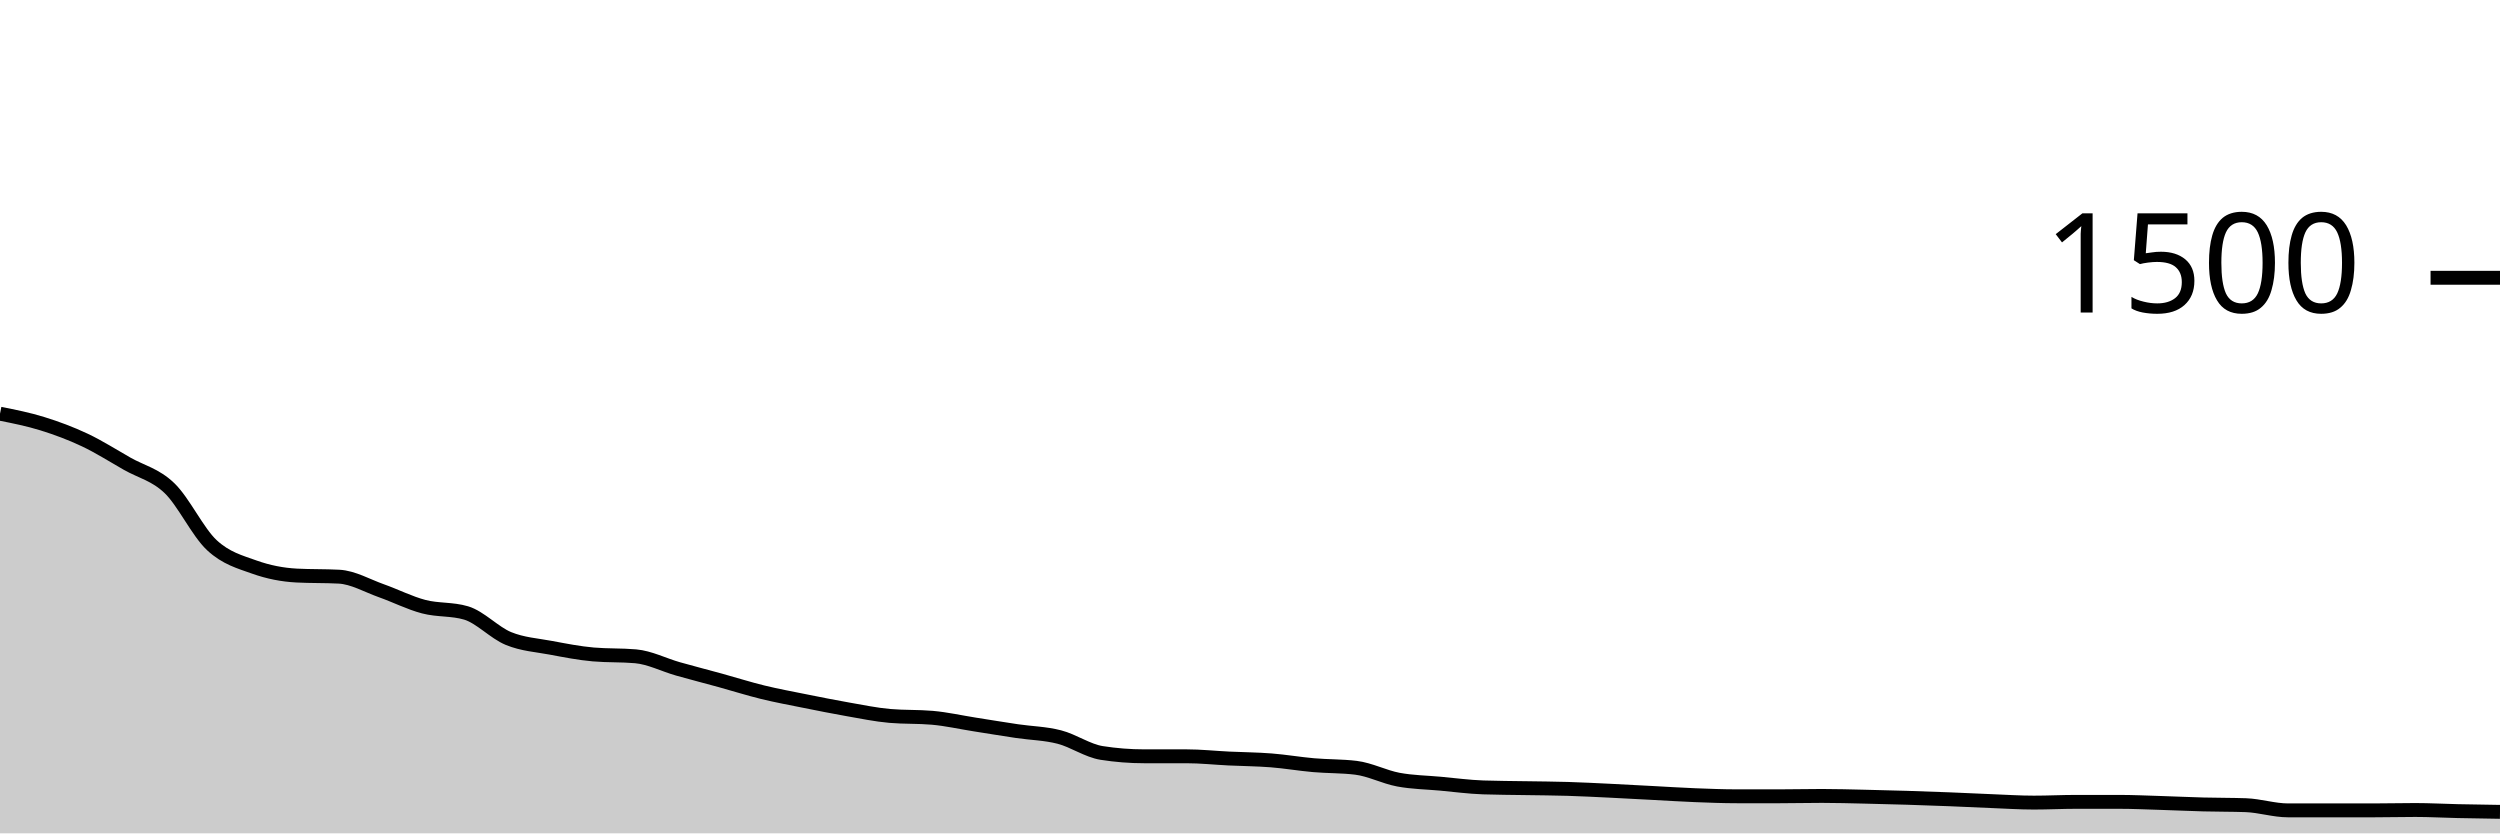
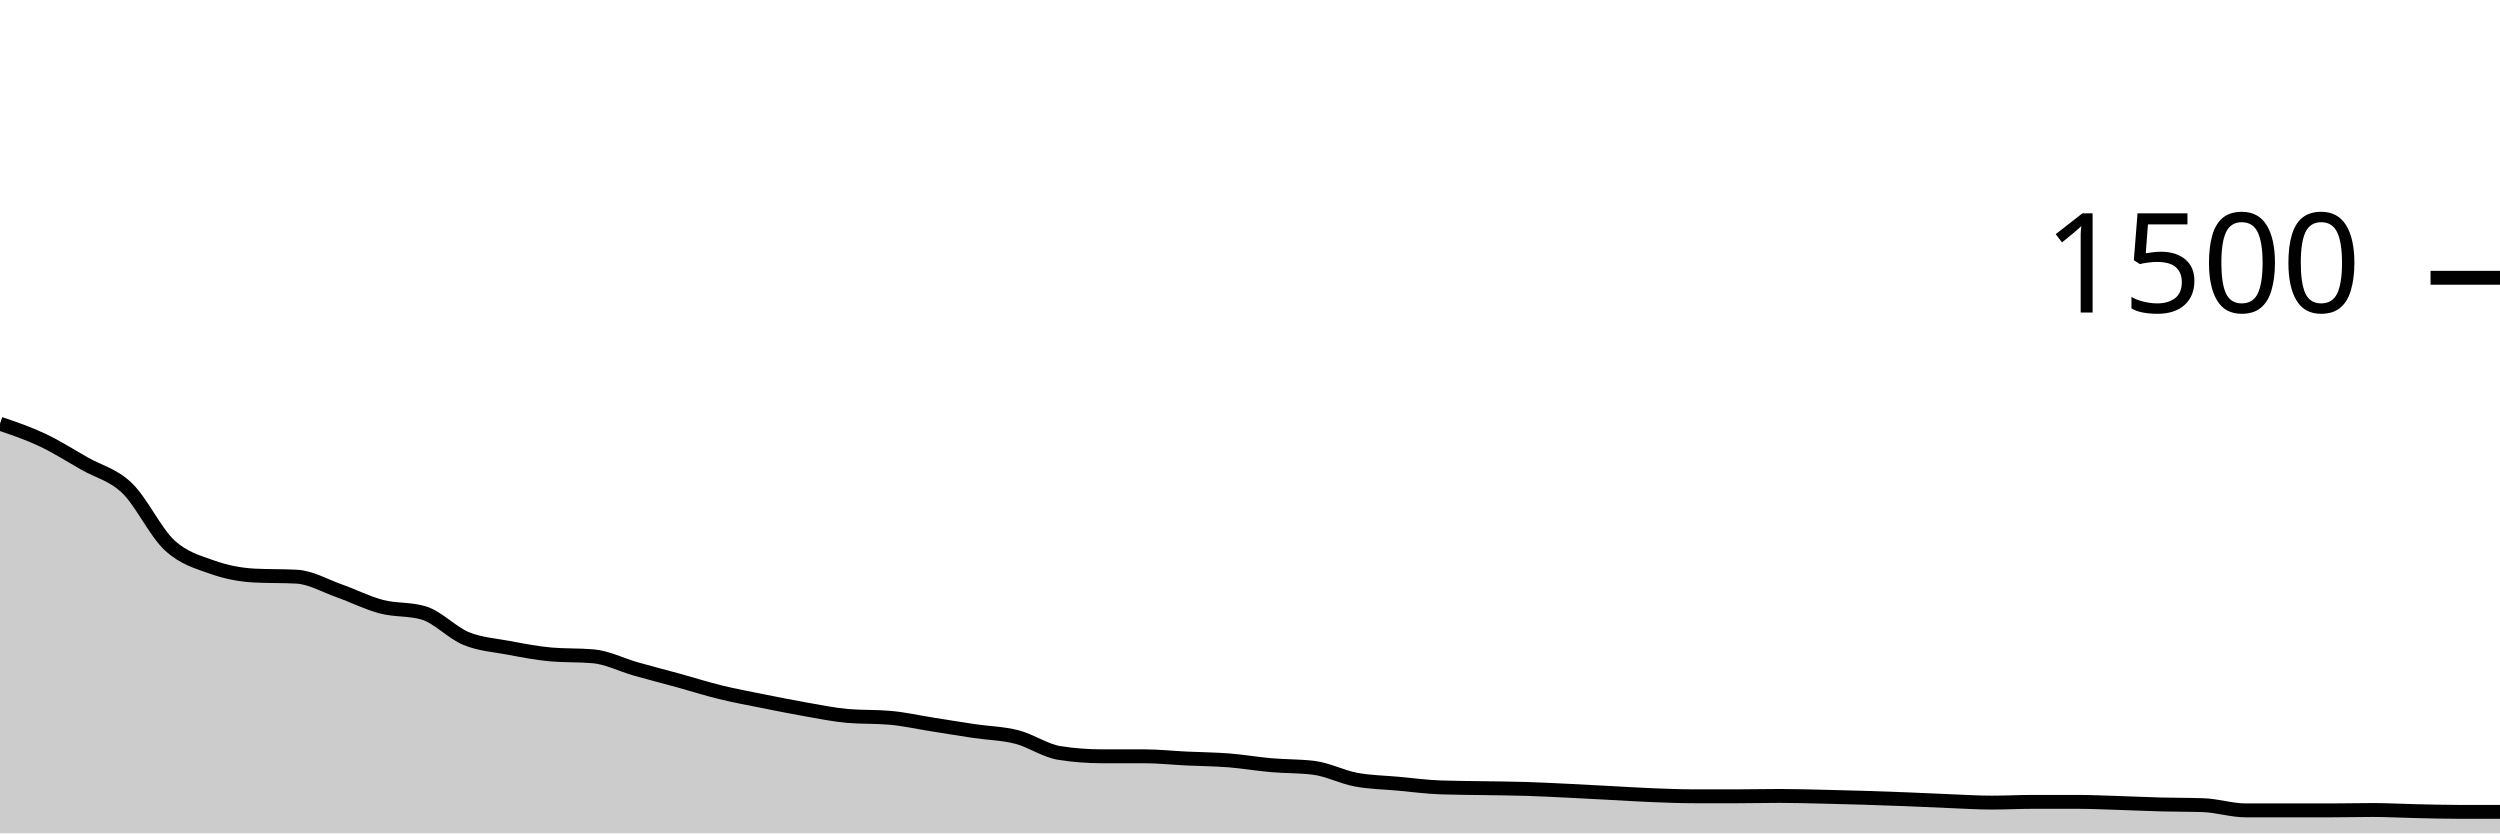
<svg xmlns="http://www.w3.org/2000/svg" viewBox="0 0 180 60">
  <g transform="translate(0,20)">
-     <path class="area" fill="rgba(0, 0, 0, 0.2)" d="M0,9.787C1.017,9.989,2.034,10.191,3.051,10.507C4.068,10.822,5.085,11.2,6.102,11.68C7.119,12.16,8.136,12.809,9.153,13.387C10.169,13.964,11.186,14.169,12.203,15.147C13.22,16.124,14.237,18.307,15.254,19.253C16.271,20.2,17.288,20.462,18.305,20.827C19.322,21.191,20.339,21.387,21.356,21.44C22.373,21.493,23.39,21.467,24.407,21.52C25.424,21.573,26.441,22.173,27.458,22.533C28.475,22.893,29.492,23.413,30.508,23.68C31.525,23.947,32.542,23.831,33.559,24.133C34.576,24.436,35.593,25.556,36.61,25.973C37.627,26.391,38.644,26.449,39.661,26.64C40.678,26.831,41.695,27.031,42.712,27.12C43.729,27.209,44.746,27.164,45.763,27.253C46.78,27.342,47.797,27.871,48.814,28.16C49.831,28.449,50.847,28.707,51.864,28.987C52.881,29.267,53.898,29.591,54.915,29.84C55.932,30.089,56.949,30.276,57.966,30.48C58.983,30.684,60,30.889,61.017,31.067C62.034,31.244,63.051,31.458,64.068,31.547C65.085,31.636,66.102,31.591,67.119,31.68C68.136,31.769,69.153,32,70.169,32.16C71.186,32.32,72.203,32.489,73.22,32.64C74.237,32.791,75.254,32.804,76.271,33.067C77.288,33.329,78.305,34.053,79.322,34.213C80.339,34.373,81.356,34.453,82.373,34.453C83.39,34.453,84.407,34.453,85.424,34.453C86.441,34.453,87.458,34.564,88.475,34.613C89.492,34.662,90.508,34.667,91.525,34.747C92.542,34.827,93.559,35.004,94.576,35.093C95.593,35.182,96.61,35.156,97.627,35.28C98.644,35.404,99.661,35.942,100.678,36.133C101.695,36.324,102.712,36.333,103.729,36.427C104.746,36.52,105.763,36.658,106.78,36.693C107.797,36.729,108.814,36.729,109.831,36.747C110.847,36.764,111.864,36.769,112.881,36.8C113.898,36.831,114.915,36.884,115.932,36.933C116.949,36.982,117.966,37.04,118.983,37.093C120,37.147,121.017,37.213,122.034,37.253C123.051,37.293,124.068,37.333,125.085,37.333C126.102,37.333,127.119,37.333,128.136,37.333C129.153,37.333,130.169,37.307,131.186,37.307C132.203,37.307,133.22,37.338,134.237,37.36C135.254,37.382,136.271,37.409,137.288,37.44C138.305,37.471,139.322,37.507,140.339,37.547C141.356,37.587,142.373,37.64,143.39,37.68C144.407,37.72,145.424,37.787,146.441,37.787C147.458,37.787,148.475,37.733,149.492,37.733C150.508,37.733,151.525,37.733,152.542,37.733C153.559,37.733,154.576,37.782,155.593,37.813C156.61,37.844,157.627,37.893,158.644,37.92C159.661,37.947,160.678,37.938,161.695,37.973C162.712,38.009,163.729,38.347,164.746,38.347C165.763,38.347,166.78,38.347,167.797,38.347C168.814,38.347,169.831,38.347,170.847,38.347C171.864,38.347,172.881,38.32,173.898,38.32C174.915,38.32,175.932,38.378,176.949,38.4C177.966,38.422,178.983,38.438,180,38.453L180,40C178.983,40,177.966,40,176.949,40C175.932,40,174.915,40,173.898,40C172.881,40,171.864,40,170.847,40C169.831,40,168.814,40,167.797,40C166.78,40,165.763,40,164.746,40C163.729,40,162.712,40,161.695,40C160.678,40,159.661,40,158.644,40C157.627,40,156.61,40,155.593,40C154.576,40,153.559,40,152.542,40C151.525,40,150.508,40,149.492,40C148.475,40,147.458,40,146.441,40C145.424,40,144.407,40,143.39,40C142.373,40,141.356,40,140.339,40C139.322,40,138.305,40,137.288,40C136.271,40,135.254,40,134.237,40C133.22,40,132.203,40,131.186,40C130.169,40,129.153,40,128.136,40C127.119,40,126.102,40,125.085,40C124.068,40,123.051,40,122.034,40C121.017,40,120,40,118.983,40C117.966,40,116.949,40,115.932,40C114.915,40,113.898,40,112.881,40C111.864,40,110.847,40,109.831,40C108.814,40,107.797,40,106.78,40C105.763,40,104.746,40,103.729,40C102.712,40,101.695,40,100.678,40C99.661,40,98.644,40,97.627,40C96.61,40,95.593,40,94.576,40C93.559,40,92.542,40,91.525,40C90.508,40,89.492,40,88.475,40C87.458,40,86.441,40,85.424,40C84.407,40,83.39,40,82.373,40C81.356,40,80.339,40,79.322,40C78.305,40,77.288,40,76.271,40C75.254,40,74.237,40,73.22,40C72.203,40,71.186,40,70.169,40C69.153,40,68.136,40,67.119,40C66.102,40,65.085,40,64.068,40C63.051,40,62.034,40,61.017,40C60,40,58.983,40,57.966,40C56.949,40,55.932,40,54.915,40C53.898,40,52.881,40,51.864,40C50.847,40,49.831,40,48.814,40C47.797,40,46.78,40,45.763,40C44.746,40,43.729,40,42.712,40C41.695,40,40.678,40,39.661,40C38.644,40,37.627,40,36.61,40C35.593,40,34.576,40,33.559,40C32.542,40,31.525,40,30.508,40C29.492,40,28.475,40,27.458,40C26.441,40,25.424,40,24.407,40C23.39,40,22.373,40,21.356,40C20.339,40,19.322,40,18.305,40C17.288,40,16.271,40,15.254,40C14.237,40,13.22,40,12.203,40C11.186,40,10.169,40,9.153,40C8.136,40,7.119,40,6.102,40C5.085,40,4.068,40,3.051,40C2.034,40,1.017,40,0,40Z" />
-     <path class="line" stroke="black" fill="none" d="M0,9.787C1.017,9.989,2.034,10.191,3.051,10.507C4.068,10.822,5.085,11.2,6.102,11.68C7.119,12.16,8.136,12.809,9.153,13.387C10.169,13.964,11.186,14.169,12.203,15.147C13.22,16.124,14.237,18.307,15.254,19.253C16.271,20.2,17.288,20.462,18.305,20.827C19.322,21.191,20.339,21.387,21.356,21.44C22.373,21.493,23.39,21.467,24.407,21.52C25.424,21.573,26.441,22.173,27.458,22.533C28.475,22.893,29.492,23.413,30.508,23.68C31.525,23.947,32.542,23.831,33.559,24.133C34.576,24.436,35.593,25.556,36.61,25.973C37.627,26.391,38.644,26.449,39.661,26.64C40.678,26.831,41.695,27.031,42.712,27.12C43.729,27.209,44.746,27.164,45.763,27.253C46.78,27.342,47.797,27.871,48.814,28.16C49.831,28.449,50.847,28.707,51.864,28.987C52.881,29.267,53.898,29.591,54.915,29.84C55.932,30.089,56.949,30.276,57.966,30.48C58.983,30.684,60,30.889,61.017,31.067C62.034,31.244,63.051,31.458,64.068,31.547C65.085,31.636,66.102,31.591,67.119,31.68C68.136,31.769,69.153,32,70.169,32.16C71.186,32.32,72.203,32.489,73.22,32.64C74.237,32.791,75.254,32.804,76.271,33.067C77.288,33.329,78.305,34.053,79.322,34.213C80.339,34.373,81.356,34.453,82.373,34.453C83.39,34.453,84.407,34.453,85.424,34.453C86.441,34.453,87.458,34.564,88.475,34.613C89.492,34.662,90.508,34.667,91.525,34.747C92.542,34.827,93.559,35.004,94.576,35.093C95.593,35.182,96.61,35.156,97.627,35.28C98.644,35.404,99.661,35.942,100.678,36.133C101.695,36.324,102.712,36.333,103.729,36.427C104.746,36.52,105.763,36.658,106.78,36.693C107.797,36.729,108.814,36.729,109.831,36.747C110.847,36.764,111.864,36.769,112.881,36.8C113.898,36.831,114.915,36.884,115.932,36.933C116.949,36.982,117.966,37.04,118.983,37.093C120,37.147,121.017,37.213,122.034,37.253C123.051,37.293,124.068,37.333,125.085,37.333C126.102,37.333,127.119,37.333,128.136,37.333C129.153,37.333,130.169,37.307,131.186,37.307C132.203,37.307,133.22,37.338,134.237,37.36C135.254,37.382,136.271,37.409,137.288,37.44C138.305,37.471,139.322,37.507,140.339,37.547C141.356,37.587,142.373,37.64,143.39,37.68C144.407,37.72,145.424,37.787,146.441,37.787C147.458,37.787,148.475,37.733,149.492,37.733C150.508,37.733,151.525,37.733,152.542,37.733C153.559,37.733,154.576,37.782,155.593,37.813C156.61,37.844,157.627,37.893,158.644,37.92C159.661,37.947,160.678,37.938,161.695,37.973C162.712,38.009,163.729,38.347,164.746,38.347C165.763,38.347,166.78,38.347,167.797,38.347C168.814,38.347,169.831,38.347,170.847,38.347C171.864,38.347,172.881,38.32,173.898,38.32C174.915,38.32,175.932,38.378,176.949,38.4C177.966,38.422,178.983,38.438,180,38.453" />
+     <path class="area" fill="rgba(0, 0, 0, 0.2)" d="M0,10.507C1.017,10.853,2.034,11.2,3.051,11.68C4.068,12.16,5.085,12.809,6.102,13.387C7.119,13.964,8.136,14.169,9.153,15.147C10.169,16.124,11.186,18.307,12.203,19.253C13.22,20.2,14.237,20.462,15.254,20.827C16.271,21.191,17.288,21.387,18.305,21.44C19.322,21.493,20.339,21.467,21.356,21.52C22.373,21.573,23.39,22.173,24.407,22.533C25.424,22.893,26.441,23.413,27.458,23.68C28.475,23.947,29.492,23.831,30.508,24.133C31.525,24.436,32.542,25.556,33.559,25.973C34.576,26.391,35.593,26.449,36.61,26.64C37.627,26.831,38.644,27.031,39.661,27.12C40.678,27.209,41.695,27.164,42.712,27.253C43.729,27.342,44.746,27.871,45.763,28.16C46.78,28.449,47.797,28.707,48.814,28.987C49.831,29.267,50.847,29.591,51.864,29.84C52.881,30.089,53.898,30.276,54.915,30.48C55.932,30.684,56.949,30.889,57.966,31.067C58.983,31.244,60,31.458,61.017,31.547C62.034,31.636,63.051,31.591,64.068,31.68C65.085,31.769,66.102,32,67.119,32.16C68.136,32.32,69.153,32.489,70.169,32.64C71.186,32.791,72.203,32.804,73.22,33.067C74.237,33.329,75.254,34.053,76.271,34.213C77.288,34.373,78.305,34.453,79.322,34.453C80.339,34.453,81.356,34.453,82.373,34.453C83.39,34.453,84.407,34.564,85.424,34.613C86.441,34.662,87.458,34.667,88.475,34.747C89.492,34.827,90.508,35.004,91.525,35.093C92.542,35.182,93.559,35.156,94.576,35.28C95.593,35.404,96.61,35.942,97.627,36.133C98.644,36.324,99.661,36.333,100.678,36.427C101.695,36.52,102.712,36.658,103.729,36.693C104.746,36.729,105.763,36.729,106.78,36.747C107.797,36.764,108.814,36.769,109.831,36.8C110.847,36.831,111.864,36.884,112.881,36.933C113.898,36.982,114.915,37.04,115.932,37.093C116.949,37.147,117.966,37.213,118.983,37.253C120,37.293,121.017,37.333,122.034,37.333C123.051,37.333,124.068,37.333,125.085,37.333C126.102,37.333,127.119,37.307,128.136,37.307C129.153,37.307,130.169,37.338,131.186,37.36C132.203,37.382,133.22,37.409,134.237,37.44C135.254,37.471,136.271,37.507,137.288,37.547C138.305,37.587,139.322,37.64,140.339,37.68C141.356,37.72,142.373,37.787,143.39,37.787C144.407,37.787,145.424,37.733,146.441,37.733C147.458,37.733,148.475,37.733,149.492,37.733C150.508,37.733,151.525,37.782,152.542,37.813C153.559,37.844,154.576,37.893,155.593,37.92C156.61,37.947,157.627,37.938,158.644,37.973C159.661,38.009,160.678,38.347,161.695,38.347C162.712,38.347,163.729,38.347,164.746,38.347C165.763,38.347,166.78,38.347,167.797,38.347C168.814,38.347,169.831,38.32,170.847,38.32C171.864,38.32,172.881,38.378,173.898,38.4C174.915,38.422,175.932,38.453,176.949,38.453C177.966,38.453,178.983,38.453,180,38.453L180,40C178.983,40,177.966,40,176.949,40C175.932,40,174.915,40,173.898,40C172.881,40,171.864,40,170.847,40C169.831,40,168.814,40,167.797,40C166.78,40,165.763,40,164.746,40C163.729,40,162.712,40,161.695,40C160.678,40,159.661,40,158.644,40C157.627,40,156.61,40,155.593,40C154.576,40,153.559,40,152.542,40C151.525,40,150.508,40,149.492,40C148.475,40,147.458,40,146.441,40C145.424,40,144.407,40,143.39,40C142.373,40,141.356,40,140.339,40C139.322,40,138.305,40,137.288,40C136.271,40,135.254,40,134.237,40C133.22,40,132.203,40,131.186,40C130.169,40,129.153,40,128.136,40C127.119,40,126.102,40,125.085,40C124.068,40,123.051,40,122.034,40C121.017,40,120,40,118.983,40C117.966,40,116.949,40,115.932,40C114.915,40,113.898,40,112.881,40C111.864,40,110.847,40,109.831,40C108.814,40,107.797,40,106.78,40C105.763,40,104.746,40,103.729,40C102.712,40,101.695,40,100.678,40C99.661,40,98.644,40,97.627,40C96.61,40,95.593,40,94.576,40C93.559,40,92.542,40,91.525,40C90.508,40,89.492,40,88.475,40C87.458,40,86.441,40,85.424,40C84.407,40,83.39,40,82.373,40C81.356,40,80.339,40,79.322,40C78.305,40,77.288,40,76.271,40C75.254,40,74.237,40,73.22,40C72.203,40,71.186,40,70.169,40C69.153,40,68.136,40,67.119,40C66.102,40,65.085,40,64.068,40C63.051,40,62.034,40,61.017,40C60,40,58.983,40,57.966,40C56.949,40,55.932,40,54.915,40C53.898,40,52.881,40,51.864,40C50.847,40,49.831,40,48.814,40C47.797,40,46.78,40,45.763,40C44.746,40,43.729,40,42.712,40C41.695,40,40.678,40,39.661,40C38.644,40,37.627,40,36.61,40C35.593,40,34.576,40,33.559,40C32.542,40,31.525,40,30.508,40C29.492,40,28.475,40,27.458,40C26.441,40,25.424,40,24.407,40C23.39,40,22.373,40,21.356,40C20.339,40,19.322,40,18.305,40C17.288,40,16.271,40,15.254,40C14.237,40,13.22,40,12.203,40C11.186,40,10.169,40,9.153,40C8.136,40,7.119,40,6.102,40C5.085,40,4.068,40,3.051,40C2.034,40,1.017,40,0,40Z" />
+     <path class="line" stroke="black" fill="none" d="M0,10.507C1.017,10.853,2.034,11.2,3.051,11.68C4.068,12.16,5.085,12.809,6.102,13.387C7.119,13.964,8.136,14.169,9.153,15.147C10.169,16.124,11.186,18.307,12.203,19.253C13.22,20.2,14.237,20.462,15.254,20.827C16.271,21.191,17.288,21.387,18.305,21.44C19.322,21.493,20.339,21.467,21.356,21.52C22.373,21.573,23.39,22.173,24.407,22.533C25.424,22.893,26.441,23.413,27.458,23.68C28.475,23.947,29.492,23.831,30.508,24.133C31.525,24.436,32.542,25.556,33.559,25.973C34.576,26.391,35.593,26.449,36.61,26.64C37.627,26.831,38.644,27.031,39.661,27.12C40.678,27.209,41.695,27.164,42.712,27.253C43.729,27.342,44.746,27.871,45.763,28.16C46.78,28.449,47.797,28.707,48.814,28.987C49.831,29.267,50.847,29.591,51.864,29.84C52.881,30.089,53.898,30.276,54.915,30.48C55.932,30.684,56.949,30.889,57.966,31.067C58.983,31.244,60,31.458,61.017,31.547C62.034,31.636,63.051,31.591,64.068,31.68C65.085,31.769,66.102,32,67.119,32.16C68.136,32.32,69.153,32.489,70.169,32.64C71.186,32.791,72.203,32.804,73.22,33.067C74.237,33.329,75.254,34.053,76.271,34.213C77.288,34.373,78.305,34.453,79.322,34.453C80.339,34.453,81.356,34.453,82.373,34.453C83.39,34.453,84.407,34.564,85.424,34.613C86.441,34.662,87.458,34.667,88.475,34.747C89.492,34.827,90.508,35.004,91.525,35.093C92.542,35.182,93.559,35.156,94.576,35.28C95.593,35.404,96.61,35.942,97.627,36.133C98.644,36.324,99.661,36.333,100.678,36.427C101.695,36.52,102.712,36.658,103.729,36.693C104.746,36.729,105.763,36.729,106.78,36.747C107.797,36.764,108.814,36.769,109.831,36.8C110.847,36.831,111.864,36.884,112.881,36.933C113.898,36.982,114.915,37.04,115.932,37.093C116.949,37.147,117.966,37.213,118.983,37.253C120,37.293,121.017,37.333,122.034,37.333C123.051,37.333,124.068,37.333,125.085,37.333C126.102,37.333,127.119,37.307,128.136,37.307C129.153,37.307,130.169,37.338,131.186,37.36C132.203,37.382,133.22,37.409,134.237,37.44C135.254,37.471,136.271,37.507,137.288,37.547C138.305,37.587,139.322,37.64,140.339,37.68C141.356,37.72,142.373,37.787,143.39,37.787C144.407,37.787,145.424,37.733,146.441,37.733C147.458,37.733,148.475,37.733,149.492,37.733C150.508,37.733,151.525,37.782,152.542,37.813C153.559,37.844,154.576,37.893,155.593,37.92C156.61,37.947,157.627,37.938,158.644,37.973C159.661,38.009,160.678,38.347,161.695,38.347C162.712,38.347,163.729,38.347,164.746,38.347C165.763,38.347,166.78,38.347,167.797,38.347C168.814,38.347,169.831,38.32,170.847,38.32C171.864,38.32,172.881,38.378,173.898,38.4C174.915,38.422,175.932,38.453,176.949,38.453C177.966,38.453,178.983,38.453,180,38.453" />
    <path class="axis-ceiling" stroke-width="1" stroke="black" fill="none" d="M175,0L180,0" />
    <text class="axis-ceiling-label" font-family="sans-serif" text-anchor="end" font-size="10px" x="170" y="2.5">1500</text>
  </g>
</svg>
